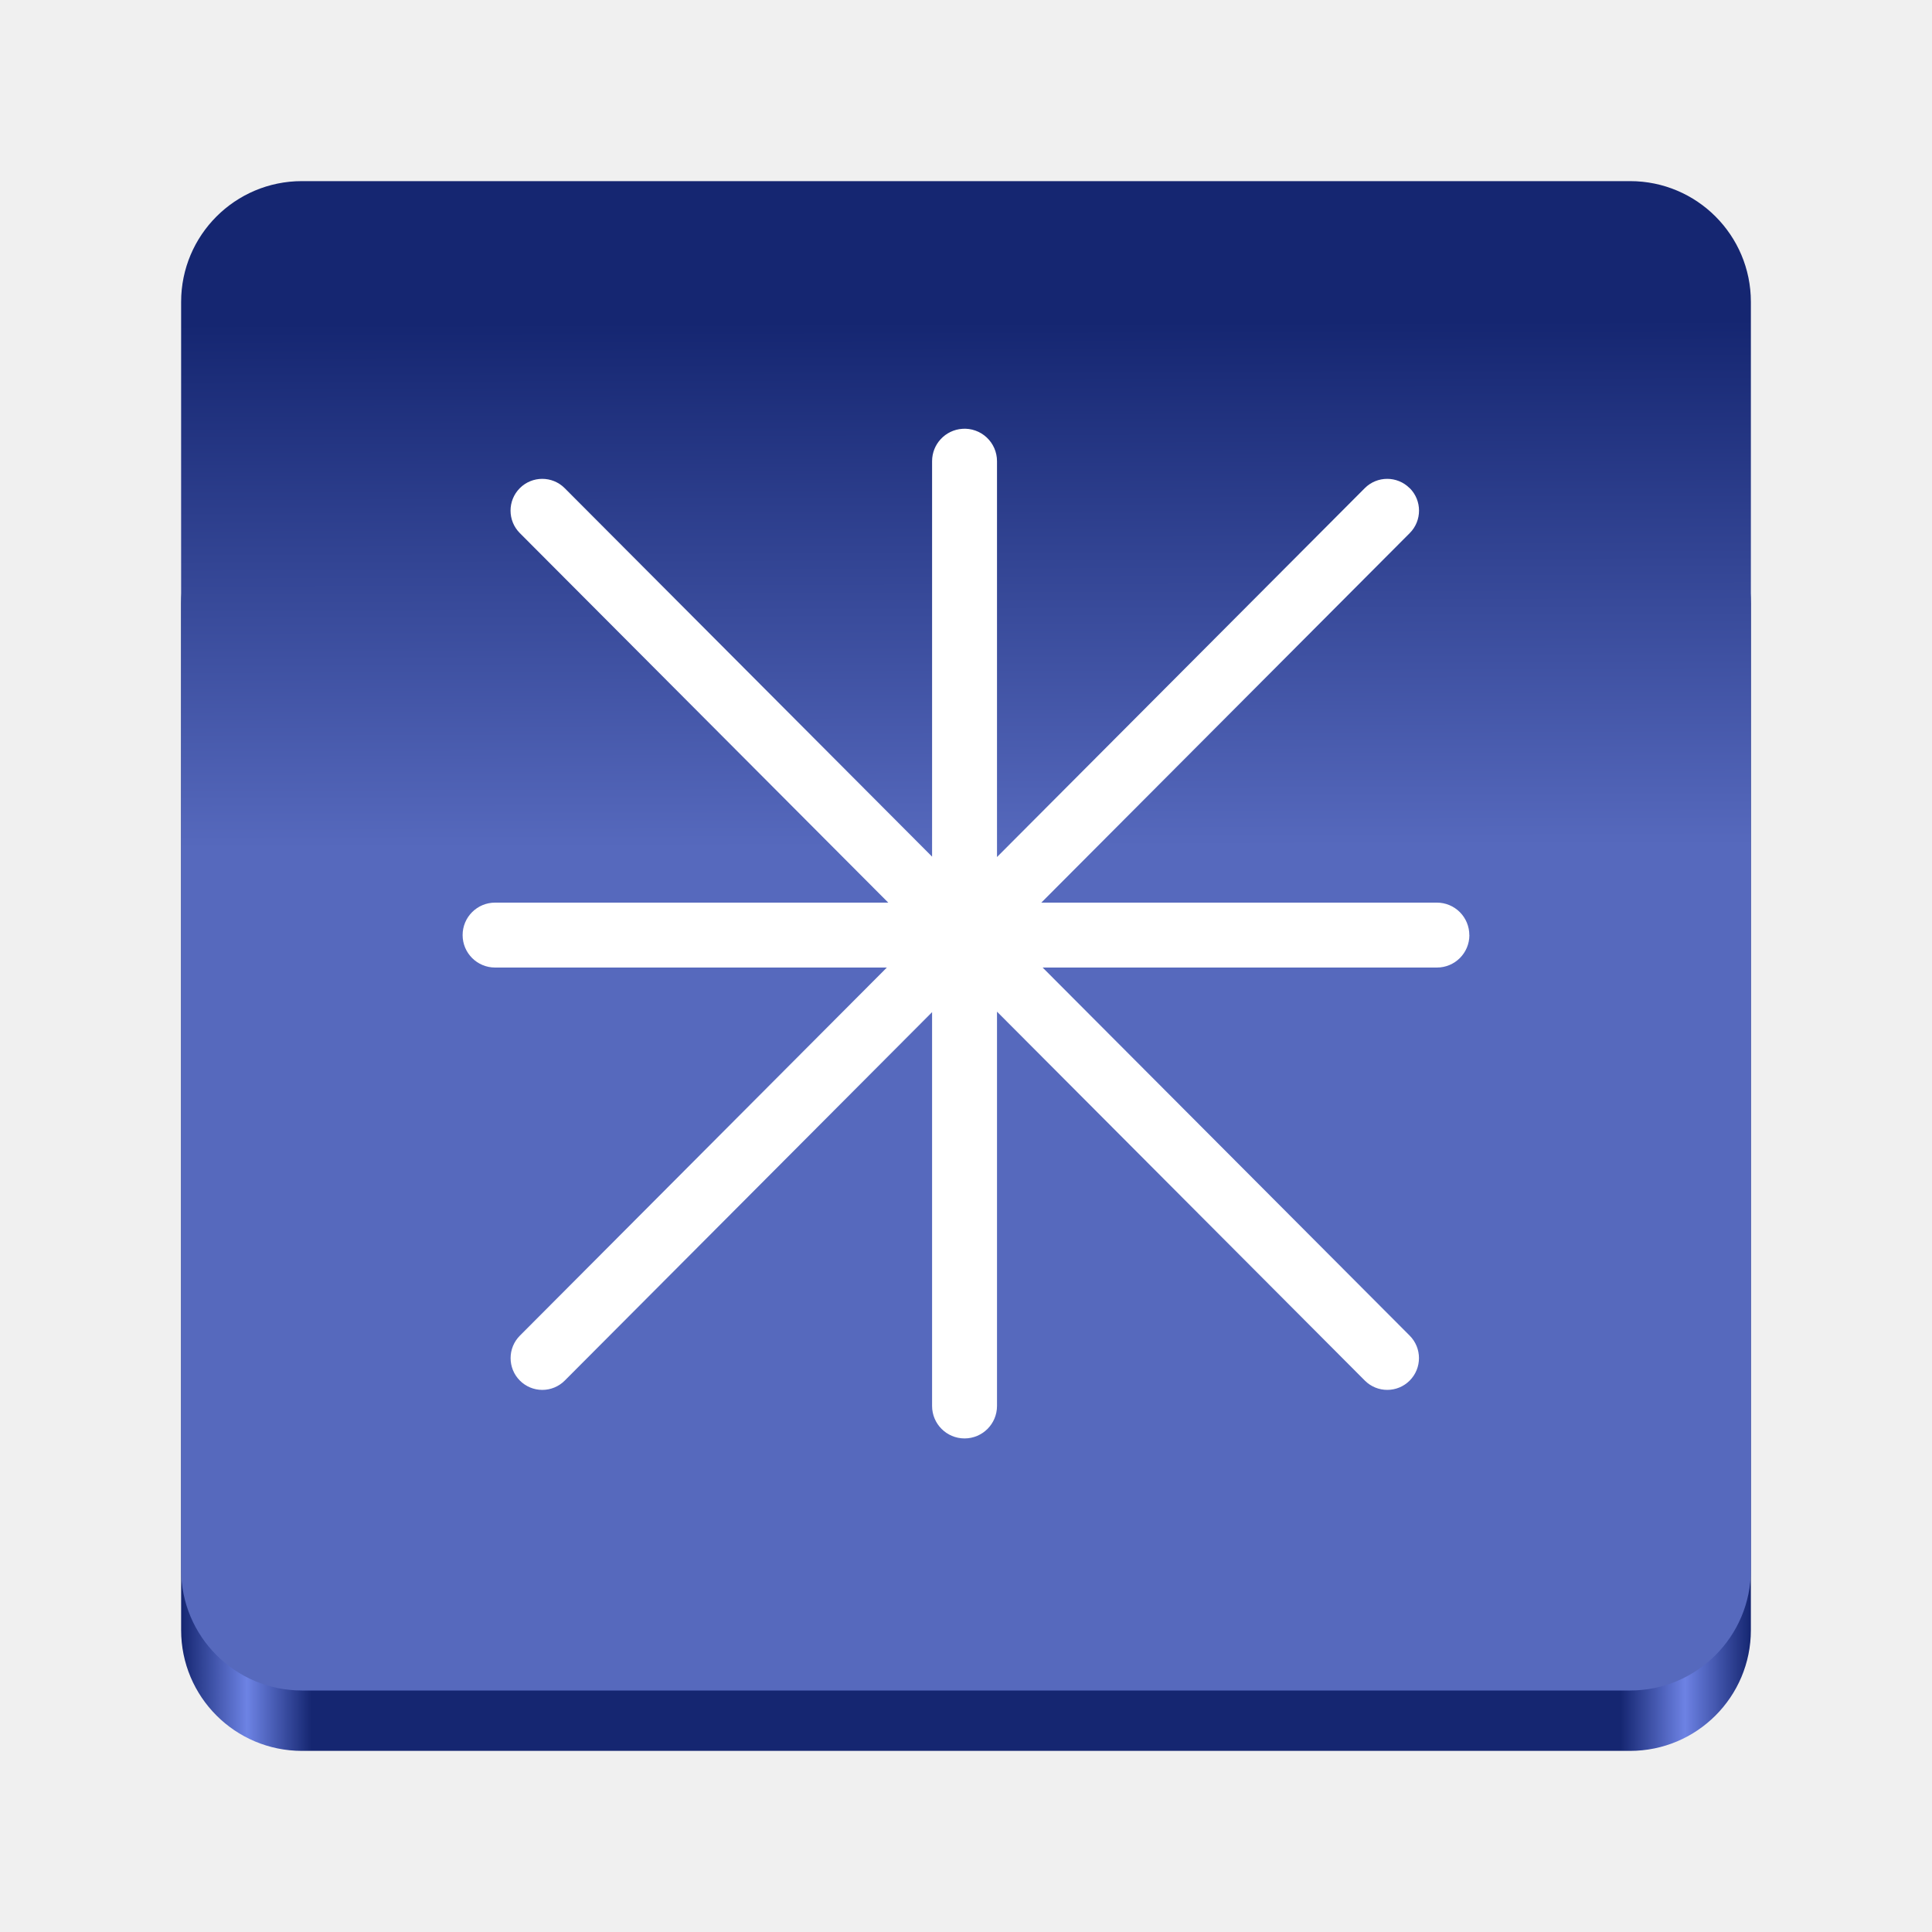
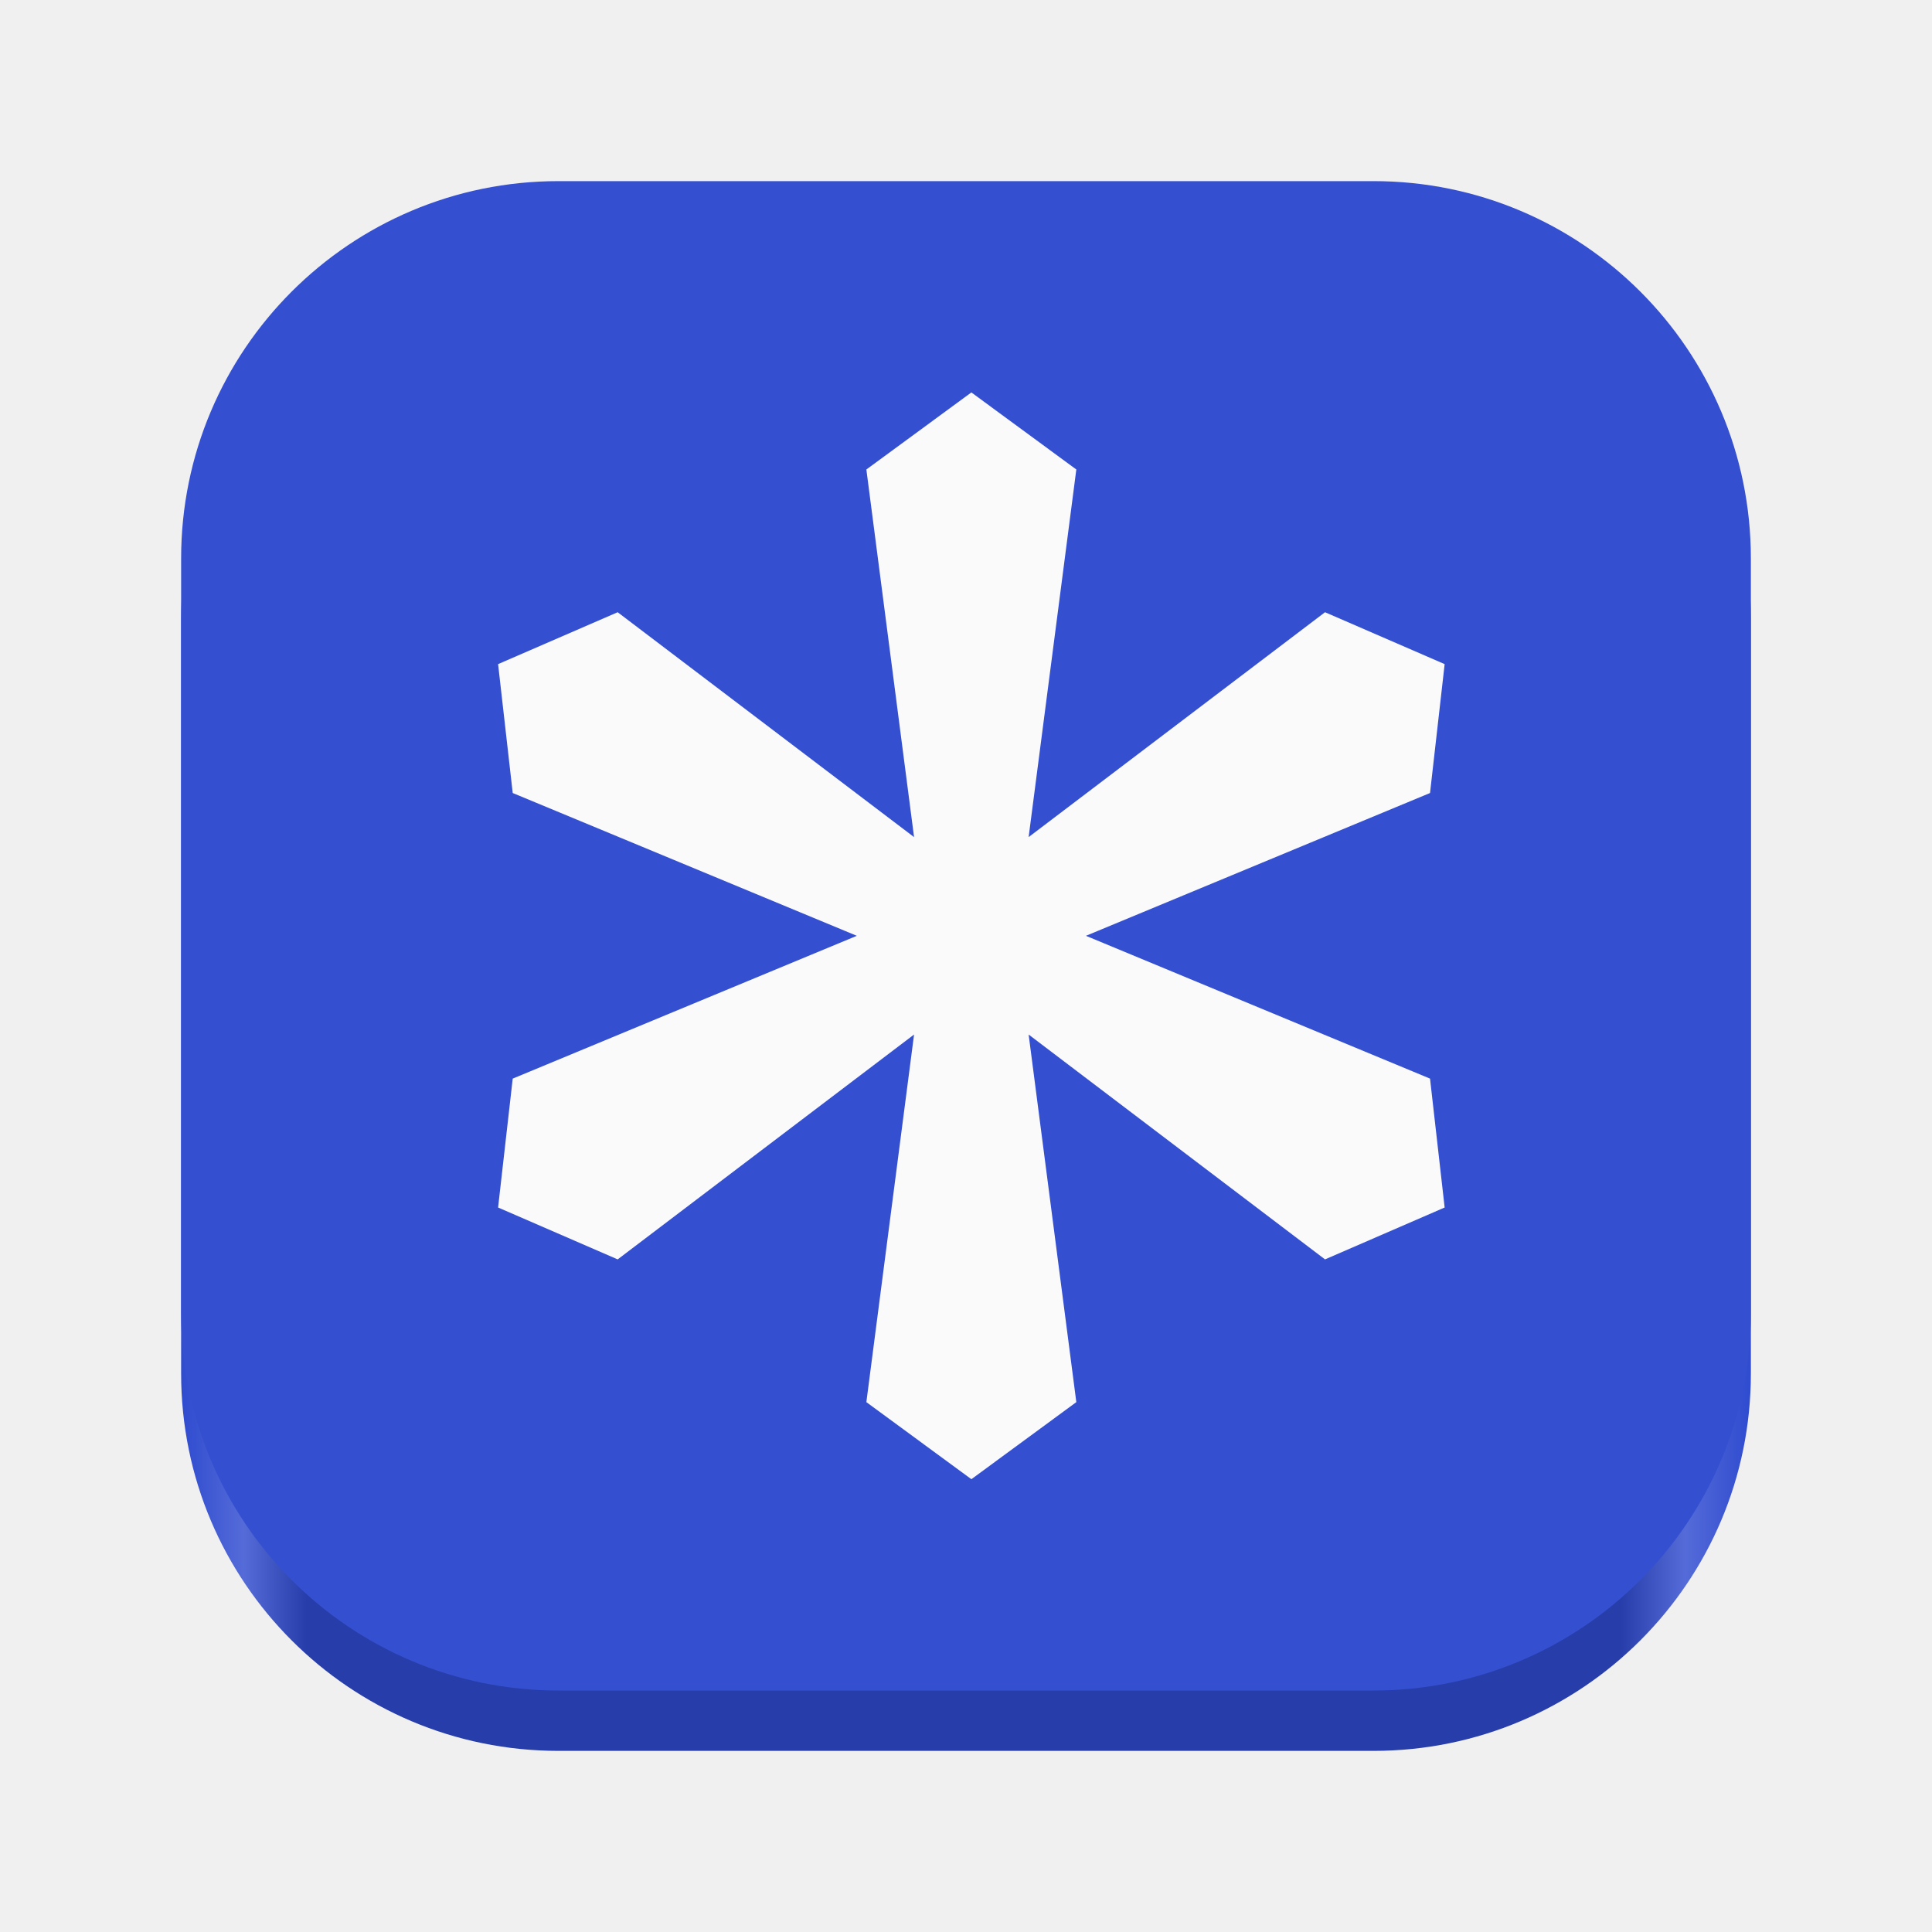
- <svg xmlns="http://www.w3.org/2000/svg" xmlns:xlink="http://www.w3.org/1999/xlink" viewBox="0 0 128 128" style="display:inline;enable-background:new" version="1.0" id="svg11300" height="128" width="128" xml:space="preserve">
-   <defs id="defs3">
-     <linearGradient id="linearGradient974">
-       <stop style="stop-color:#152671;stop-opacity:1;" offset="0" id="stop962" />
-       <stop id="stop964" offset="0.042" style="stop-color:#6d83e4;stop-opacity:1;" />
-       <stop style="stop-color:#152671;stop-opacity:1;" offset="0.083" id="stop966" />
-       <stop id="stop968" offset="0.917" style="stop-color:#152671;stop-opacity:1;" />
-       <stop style="stop-color:#6d82e4;stop-opacity:1;" offset="0.958" id="stop970" />
-       <stop style="stop-color:#152671;stop-opacity:1;" offset="1" id="stop972" />
-     </linearGradient>
-     <linearGradient y2="44" x2="464" y1="44" x1="48" gradientTransform="matrix(0.25,0,0,0.25,0,53)" gradientUnits="userSpaceOnUse" id="linearGradient1747" xlink:href="#linearGradient974" />
-     <linearGradient id="b" x1="128" x2="128" y1="41.25" y2="256" gradientUnits="userSpaceOnUse" gradientTransform="matrix(0.390625,0,0,0.390625,-100,12)">
-       <stop stop-color="#152671" id="stop5" />
-       <stop offset="1" stop-color="#5669BD" id="stop6" />
-     </linearGradient>
-     <linearGradient xlink:href="#b" id="linearGradient2" x1="63.757" y1="24.731" x2="64" y2="114" gradientUnits="userSpaceOnUse" />
-   </defs>
-   <rect ry="8" rx="8" y="32" x="12" height="84" width="104" id="rect1709" style="display:inline;fill:url(#linearGradient1747);fill-opacity:1;stroke:none;stroke-width:0.25;stroke-linecap:butt;stroke-linejoin:miter;stroke-miterlimit:4;stroke-dasharray:none;stroke-dashoffset:0;stroke-opacity:1;marker:none;marker-start:none;marker-mid:none;marker-end:none;paint-order:normal;enable-background:new" />
-   <rect style="display:inline;fill:url(#linearGradient2);fill-opacity:1;stroke:none;stroke-width:0.25;stroke-linecap:butt;stroke-linejoin:miter;stroke-miterlimit:4;stroke-dasharray:none;stroke-dashoffset:0;stroke-opacity:1;marker:none;marker-start:none;marker-mid:none;marker-end:none;paint-order:normal;enable-background:new" id="rect1711" width="104" height="100" x="12" y="12" rx="8" ry="8" />
-   <path id="path2" style="fill:#ffffff;stroke-width:0.391" d="m 63.757,28.41 a 2.15,2.15 0 0 0 -2.004,2.145 V 56.756 L 37.41,32.34 c -0.82,-0.82 -2.148,-0.82 -2.969,0 a 2.109,2.109 0 0 0 0,2.98 L 58.849,59.801 H 32.8 a 2.15,2.15 0 1 0 0,4.301 h 25.957 l -24.312,24.387 a 2.109,2.109 0 0 0 0,2.98 2.098,2.098 0 0 0 2.969,0 L 61.753,67.057 v 26.092 a 2.15,2.15 0 1 0 4.301,0 V 67.025 l 24.371,24.443 0.004,0.004 a 2.098,2.098 0 0 0 2.965,-0.004 2.109,2.109 0 0 0 0,-2.98 L 69.077,64.102 h 26.125 a 2.148,2.148 0 0 0 2.148,-2.148 l -0.004,-0.004 A 2.148,2.148 0 0 0 95.195,59.801 H 68.99 L 93.398,35.32 a 2.109,2.109 0 0 0 0,-2.98 h -0.008 c -0.82,-0.82 -2.148,-0.82 -2.969,0 L 66.054,56.781 v -26.223 -0.004 a 2.15,2.15 0 0 0 -2.297,-2.145 z" />
+ <svg xmlns="http://www.w3.org/2000/svg" height="128px" viewBox="0 0 128 128" width="128px">
+   <linearGradient id="a" gradientUnits="userSpaceOnUse" x1="12" x2="116" y1="54.095" y2="54.095">
+     <stop offset="0" stop-color="#2f4bcf" />
+     <stop offset="0.04" stop-color="#546bd8" />
+     <stop offset="0.08" stop-color="#273eaa" />
+     <stop offset="0.917" stop-color="#273eaa" />
+     <stop offset="0.958" stop-color="#546bd8" />
+     <stop offset="1" stop-color="#2f4bcf" />
+   </linearGradient>
+   <path d="m 37 16 h 54 c 13.809 0 25 11.191 25 25 v 50 c 0 13.809 -11.191 25 -25 25 h -54 c -13.809 0 -25 -11.191 -25 -25 v -50 c 0 -13.809 11.191 -25 25 -25 z m 0 0" fill="url(#a)" />
+   <path d="m 37 12 h 54 c 13.809 0 25 11.191 25 25 v 50 c 0 13.809 -11.191 25 -25 25 h -54 c -13.809 0 -25 -11.191 -25 -25 v -50 c 0 -13.809 11.191 -25 25 -25 z m 0 0" fill="#3450d1" />
+   <path d="m 71.309 92.895 l -6.953 5.105 l -6.957 -5.105 l 3.16 -24.355 l -19.637 14.898 l -7.922 -3.438 l 0.969 -8.539 l 22.797 -9.461 l -22.797 -9.461 l -0.969 -8.539 l 7.922 -3.438 l 19.637 14.898 l -3.16 -24.355 l 6.957 -5.105 l 6.953 5.105 l -3.16 24.355 l 19.637 -14.898 l 7.926 3.438 l -0.969 8.539 l -22.797 9.461 l 22.797 9.461 l 0.969 8.539 l -7.926 3.438 l -19.637 -14.898 z m 0 0" fill="#fafafa" />
</svg>
